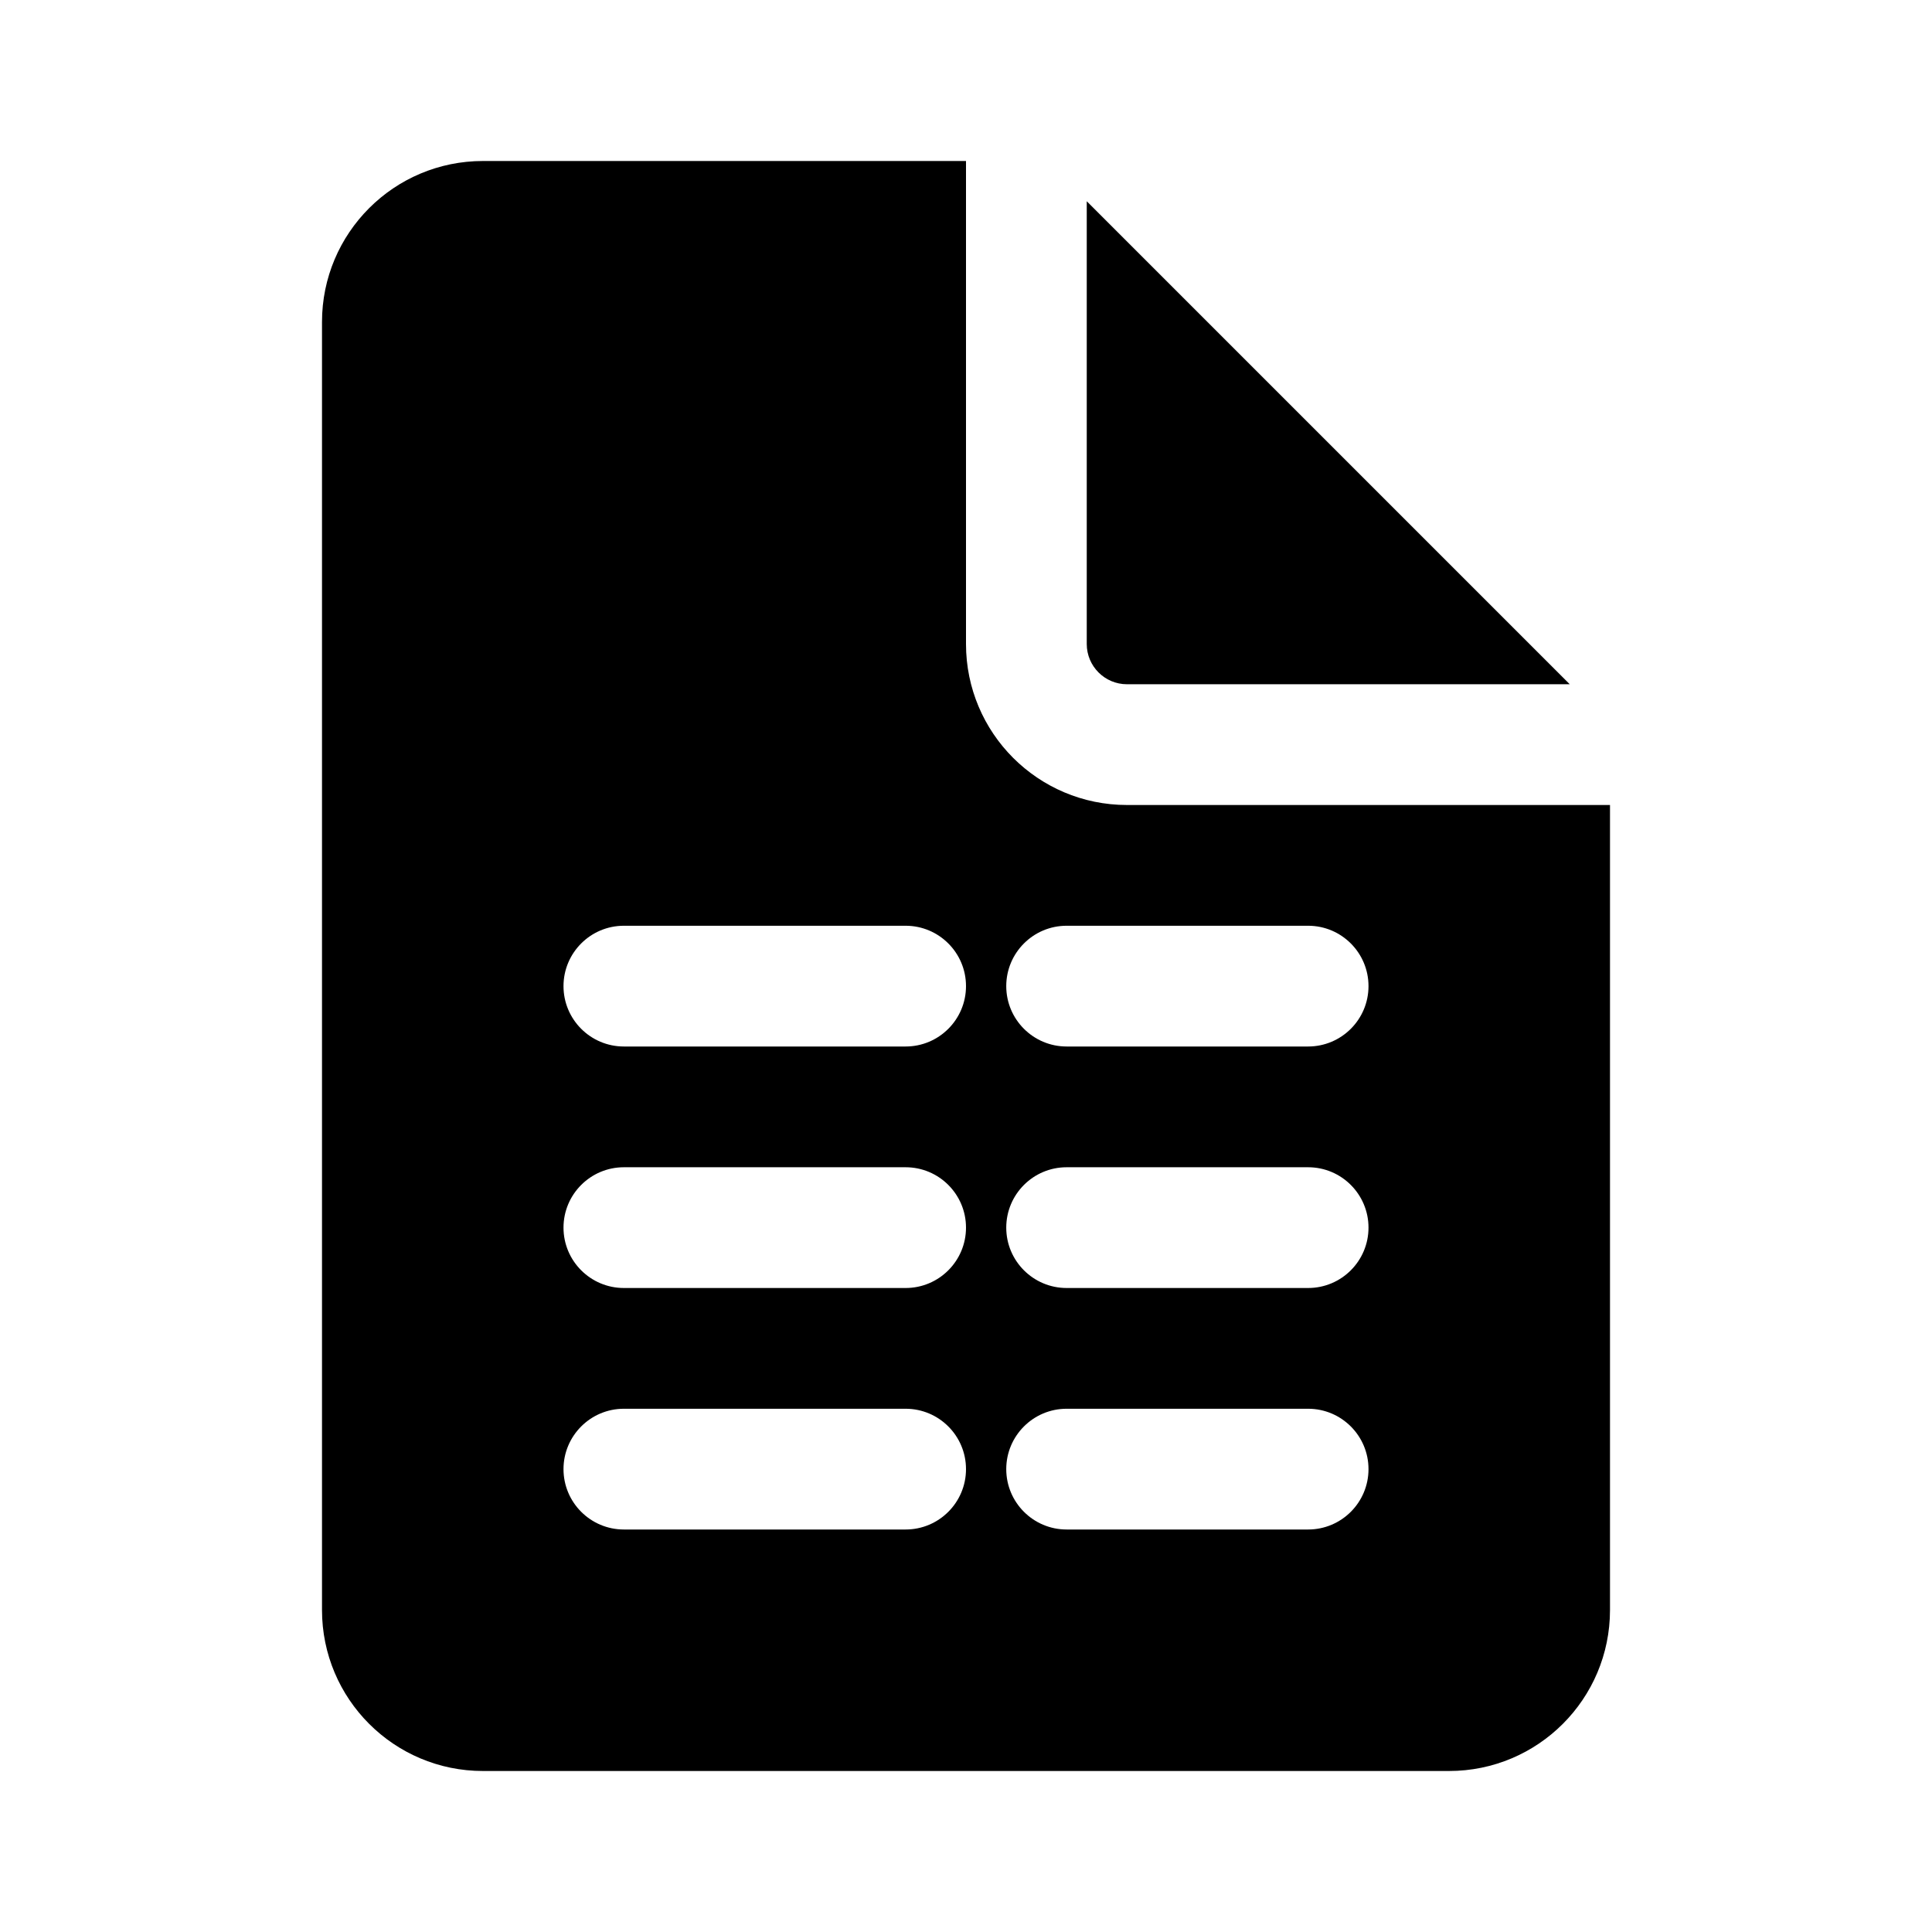
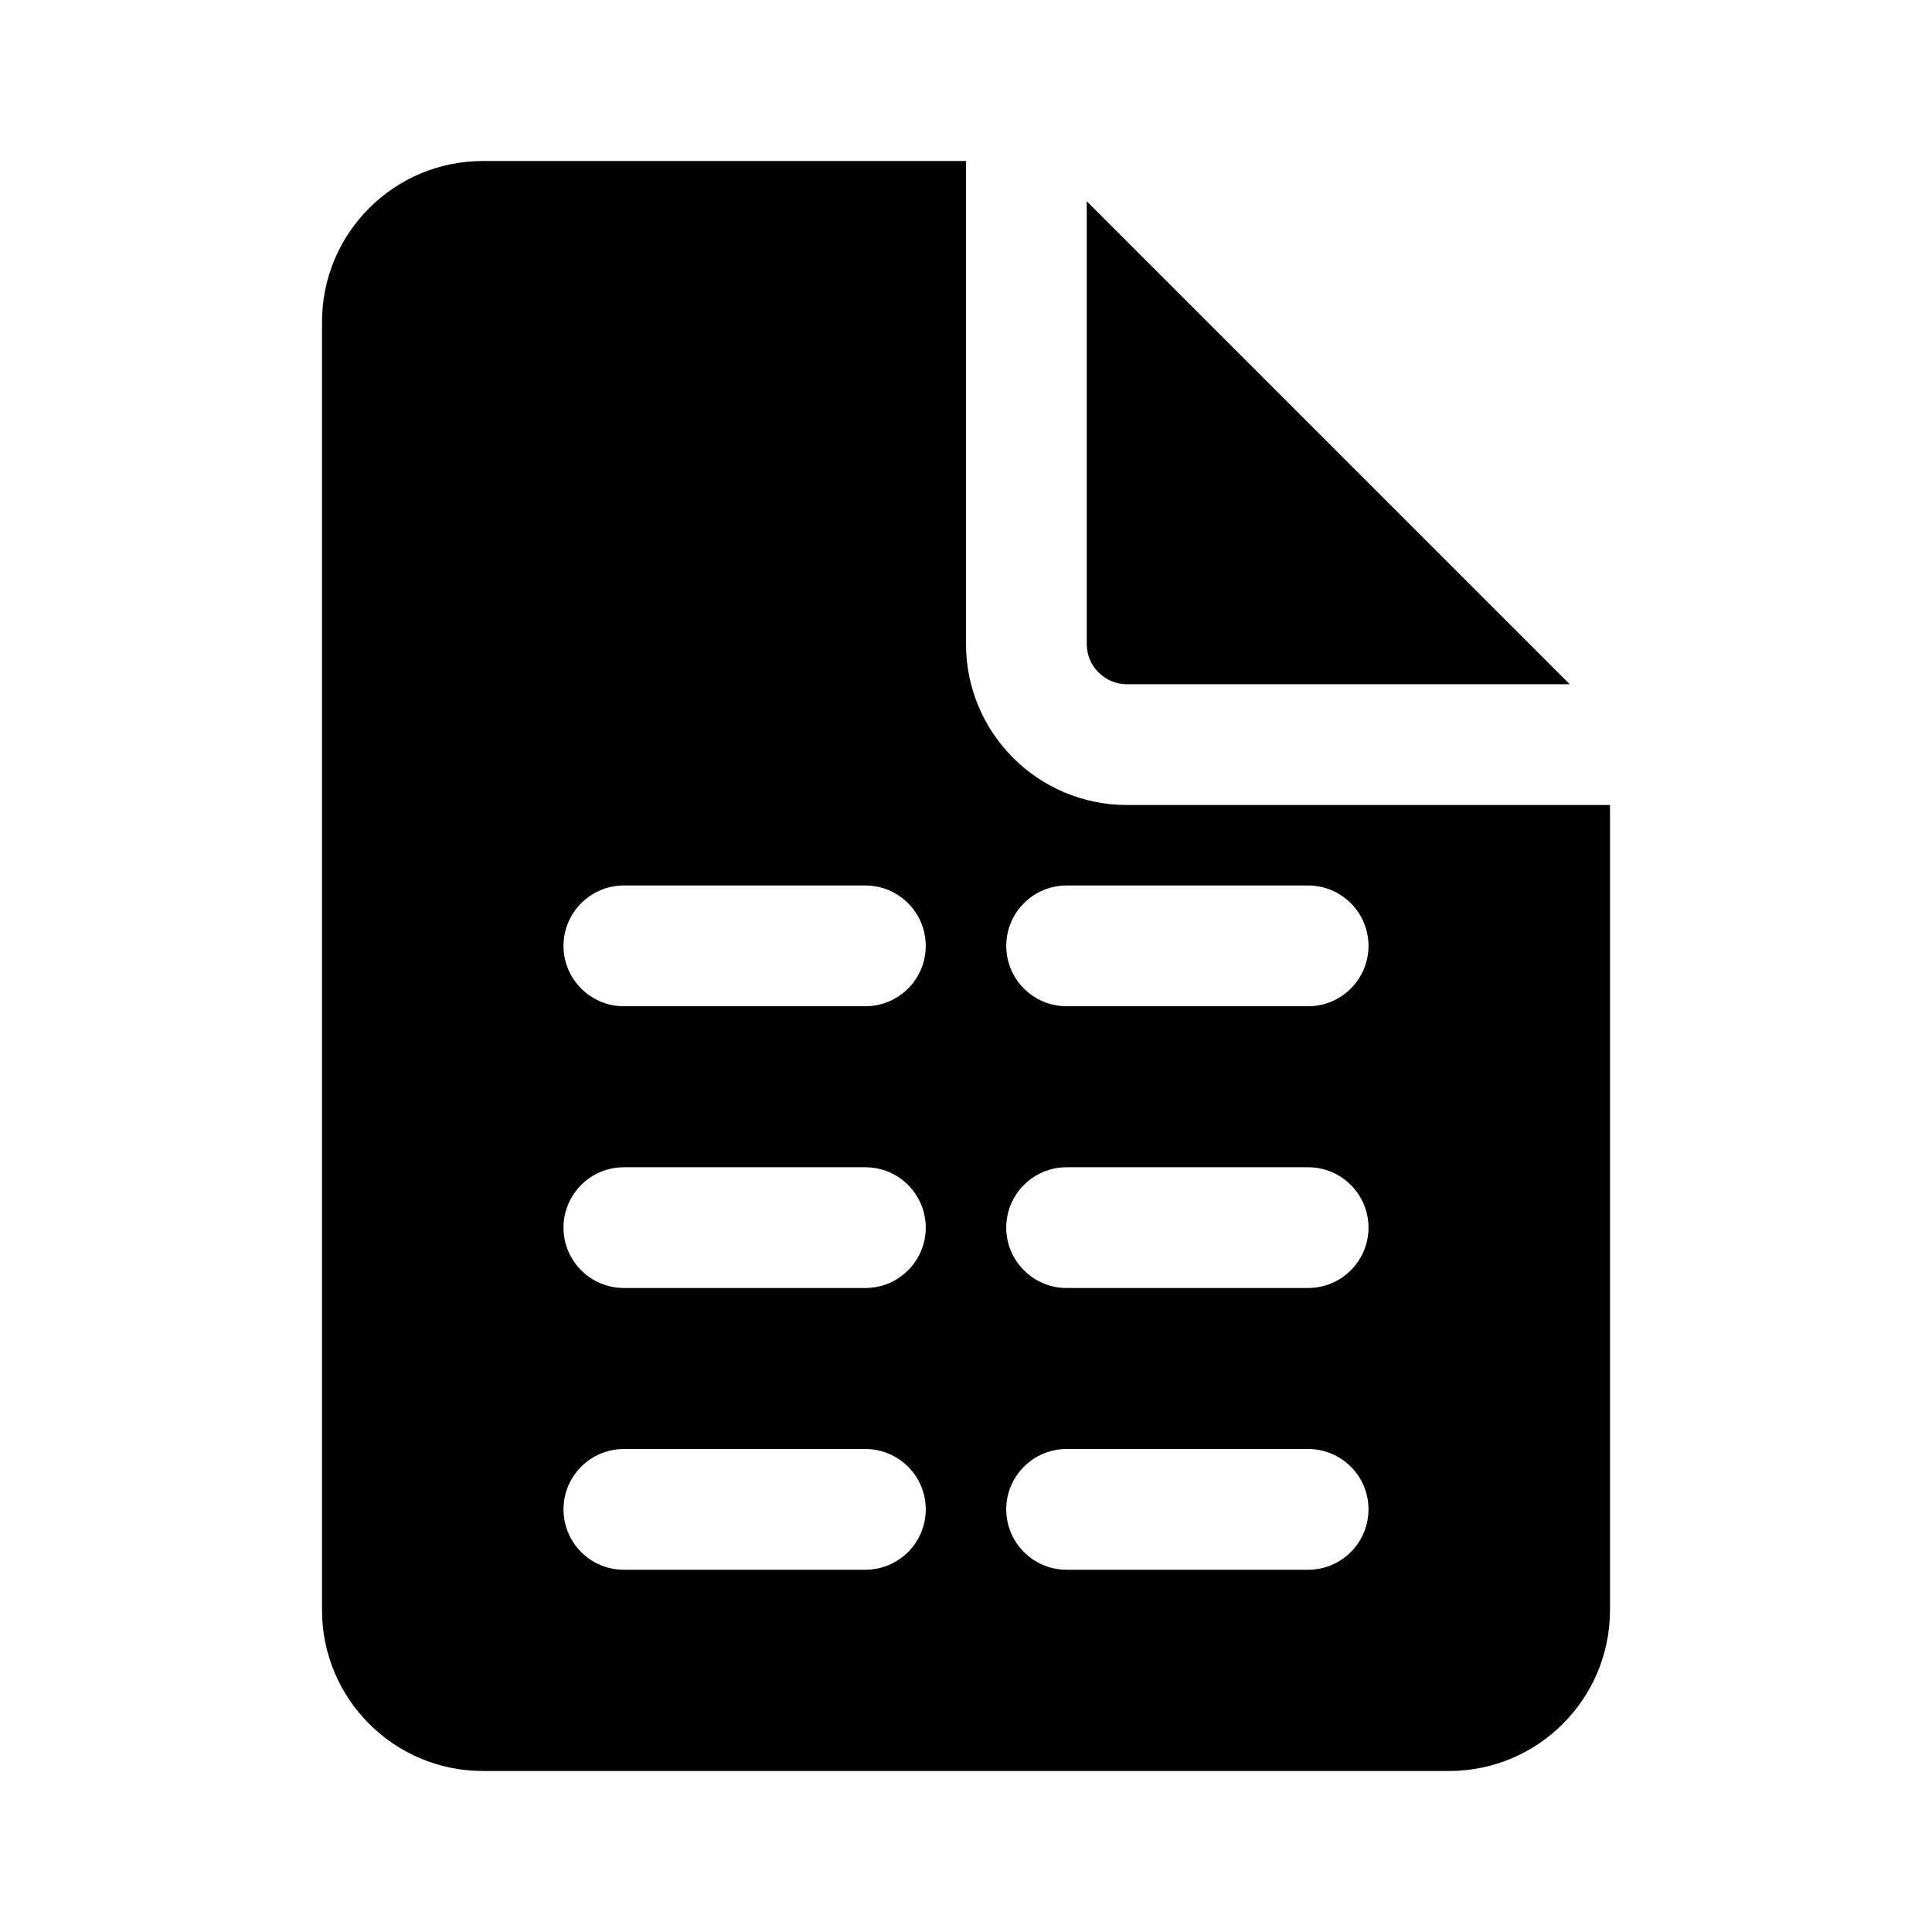
<svg xmlns="http://www.w3.org/2000/svg" width="24" height="24" viewBox="0 0 24 24">
-   <path d="M12 8 C12 9.105 12.895 10 14 10 H20 V20 C20 21.105 19.105 22 18 22 H6 C4.895 22 4 21.105 4 20 V4 C4 2.895 4.895 2 6 2 H12 Z        M13.5 8 V2.5 L19.5 8.5 H14 C13.724 8.5 13.5 8.276 13.5 8 Z        M7 12.25 C7 12.664 7.336 13 7.75 13 H11.25 C11.664 13 12 12.664 12 12.25 C12 11.836 11.664 11.5 11.25 11.5 H7.75 C7.336 11.5 7 11.836 7 12.25 Z        M7 15.25 C7 15.664 7.336 16 7.75 16 H11.25 C11.664 16 12 15.664 12 15.25 C12 14.836 11.664 14.5 11.25 14.5 H7.75 C7.336 14.5 7 14.836 7 15.25 Z        M7 18.25 C7 18.664 7.336 19 7.75 19 H11.25 C11.664 19 12 18.664 12 18.25 C12 17.836 11.664 17.5 11.25 17.5 H7.75 C7.336 17.5 7 17.836 7 18.25 Z        M13.25 11.5 C12.836 11.5 12.5 11.836 12.5 12.25 C12.5 12.664 12.836 13 13.25 13 H16.25 C16.664 13 17 12.664 17 12.25 C17 11.836 16.664 11.5 16.25 11.5 Z        M13.25 14.5 C12.836 14.5 12.5 14.836 12.5 15.25 C12.5 15.664 12.836 16 13.25 16 H16.25 C16.664 16 17 15.664 17 15.25 C17 14.836 16.664 14.5 16.25 14.5 Z        M13.25 17.5 C12.836 17.5 12.5 17.836 12.5 18.25 C12.5 18.664 12.836 19 13.25 19 H16.25 C16.664 19 17 18.664 17 18.25 C17 17.836 16.664 17.5 16.25 17.5 Z" />
+   <path d="M12 8 C12 9.105 12.895 10 14 10 H20 V20 C20 21.105 19.105 22 18 22 H6 C4.895 22 4 21.105 4 20 V4 C4 2.895 4.895 2 6 2 H12 Z        M13.5 8 V2.5 L19.5 8.5 H14 C13.724 8.5 13.5 8.276 13.5 8 Z        M7 11.75 C7 12.164 7.336 12.5 7.75 12.5 H10.75 C11.164 12.5 11.5 12.164 11.5 11.75 C11.5 11.336 11.164 11 10.75 11 H7.75 C7.336 11 7 11.336 7 11.75 Z        M7 15.25 C7 15.664 7.336 16 7.75 16 H10.75 C11.164 16 11.5 15.664 11.5 15.25 C11.5 14.836 11.164 14.5 10.75 14.5 H7.75 C7.336 14.5 7 14.836 7 15.25 Z        M7 18.75 C7 19.164 7.336 19.5 7.75 19.5 H10.75 C11.164 19.5 11.5 19.164 11.5 18.75 C11.5 18.336 11.164 18 10.75 18 H7.75 C7.336 18 7 18.336 7 18.75 Z        M12.5 11.75 C12.5 12.164 12.836 12.5 13.25 12.5 H16.25 C16.664 12.5 17 12.164 17 11.75 C17 11.336 16.664 11 16.25 11 H13.25 C12.836 11 12.5 11.336 12.5 11.75 Z        M12.5 15.25 C12.5 15.664 12.836 16 13.25 16 H16.25 C16.664 16 17 15.664 17 15.25 C17 14.836 16.664 14.5 16.25 14.5 H13.25 C12.836 14.5 12.5 14.836 12.5 15.25 Z        M12.5 18.75 C12.5 19.164 12.836 19.5 13.25 19.5 H16.25 C16.664 19.5 17 19.164 17 18.75 C17 18.336 16.664 18 16.25 18 H13.25 C12.836 18 12.5 18.336 12.5 18.75 Z" />
</svg>
